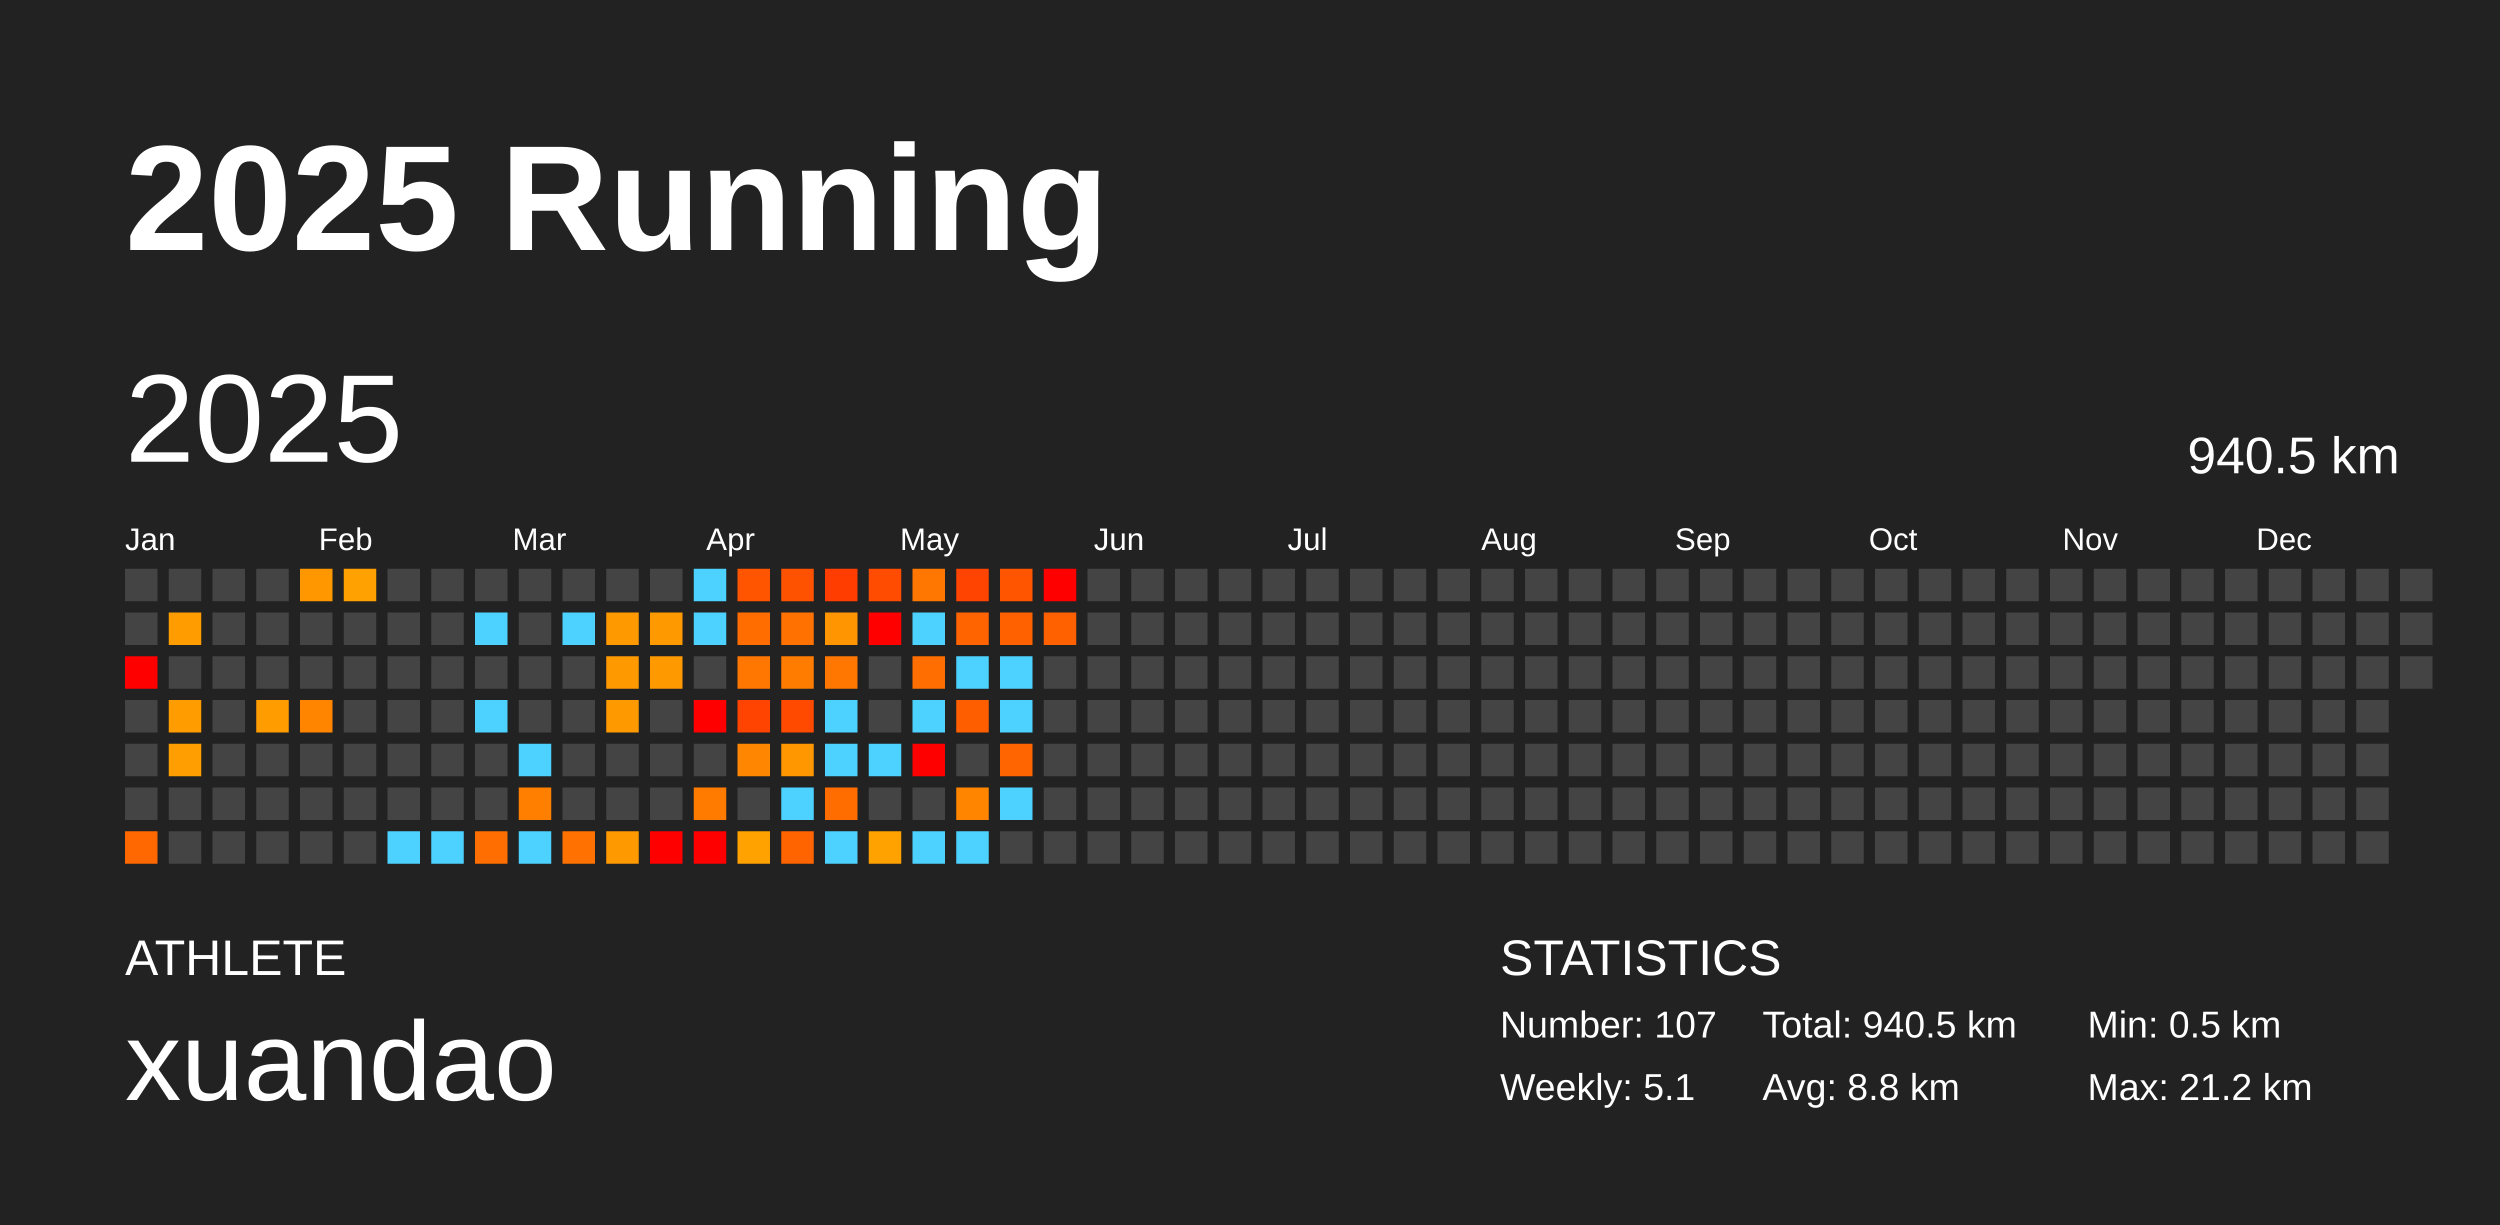
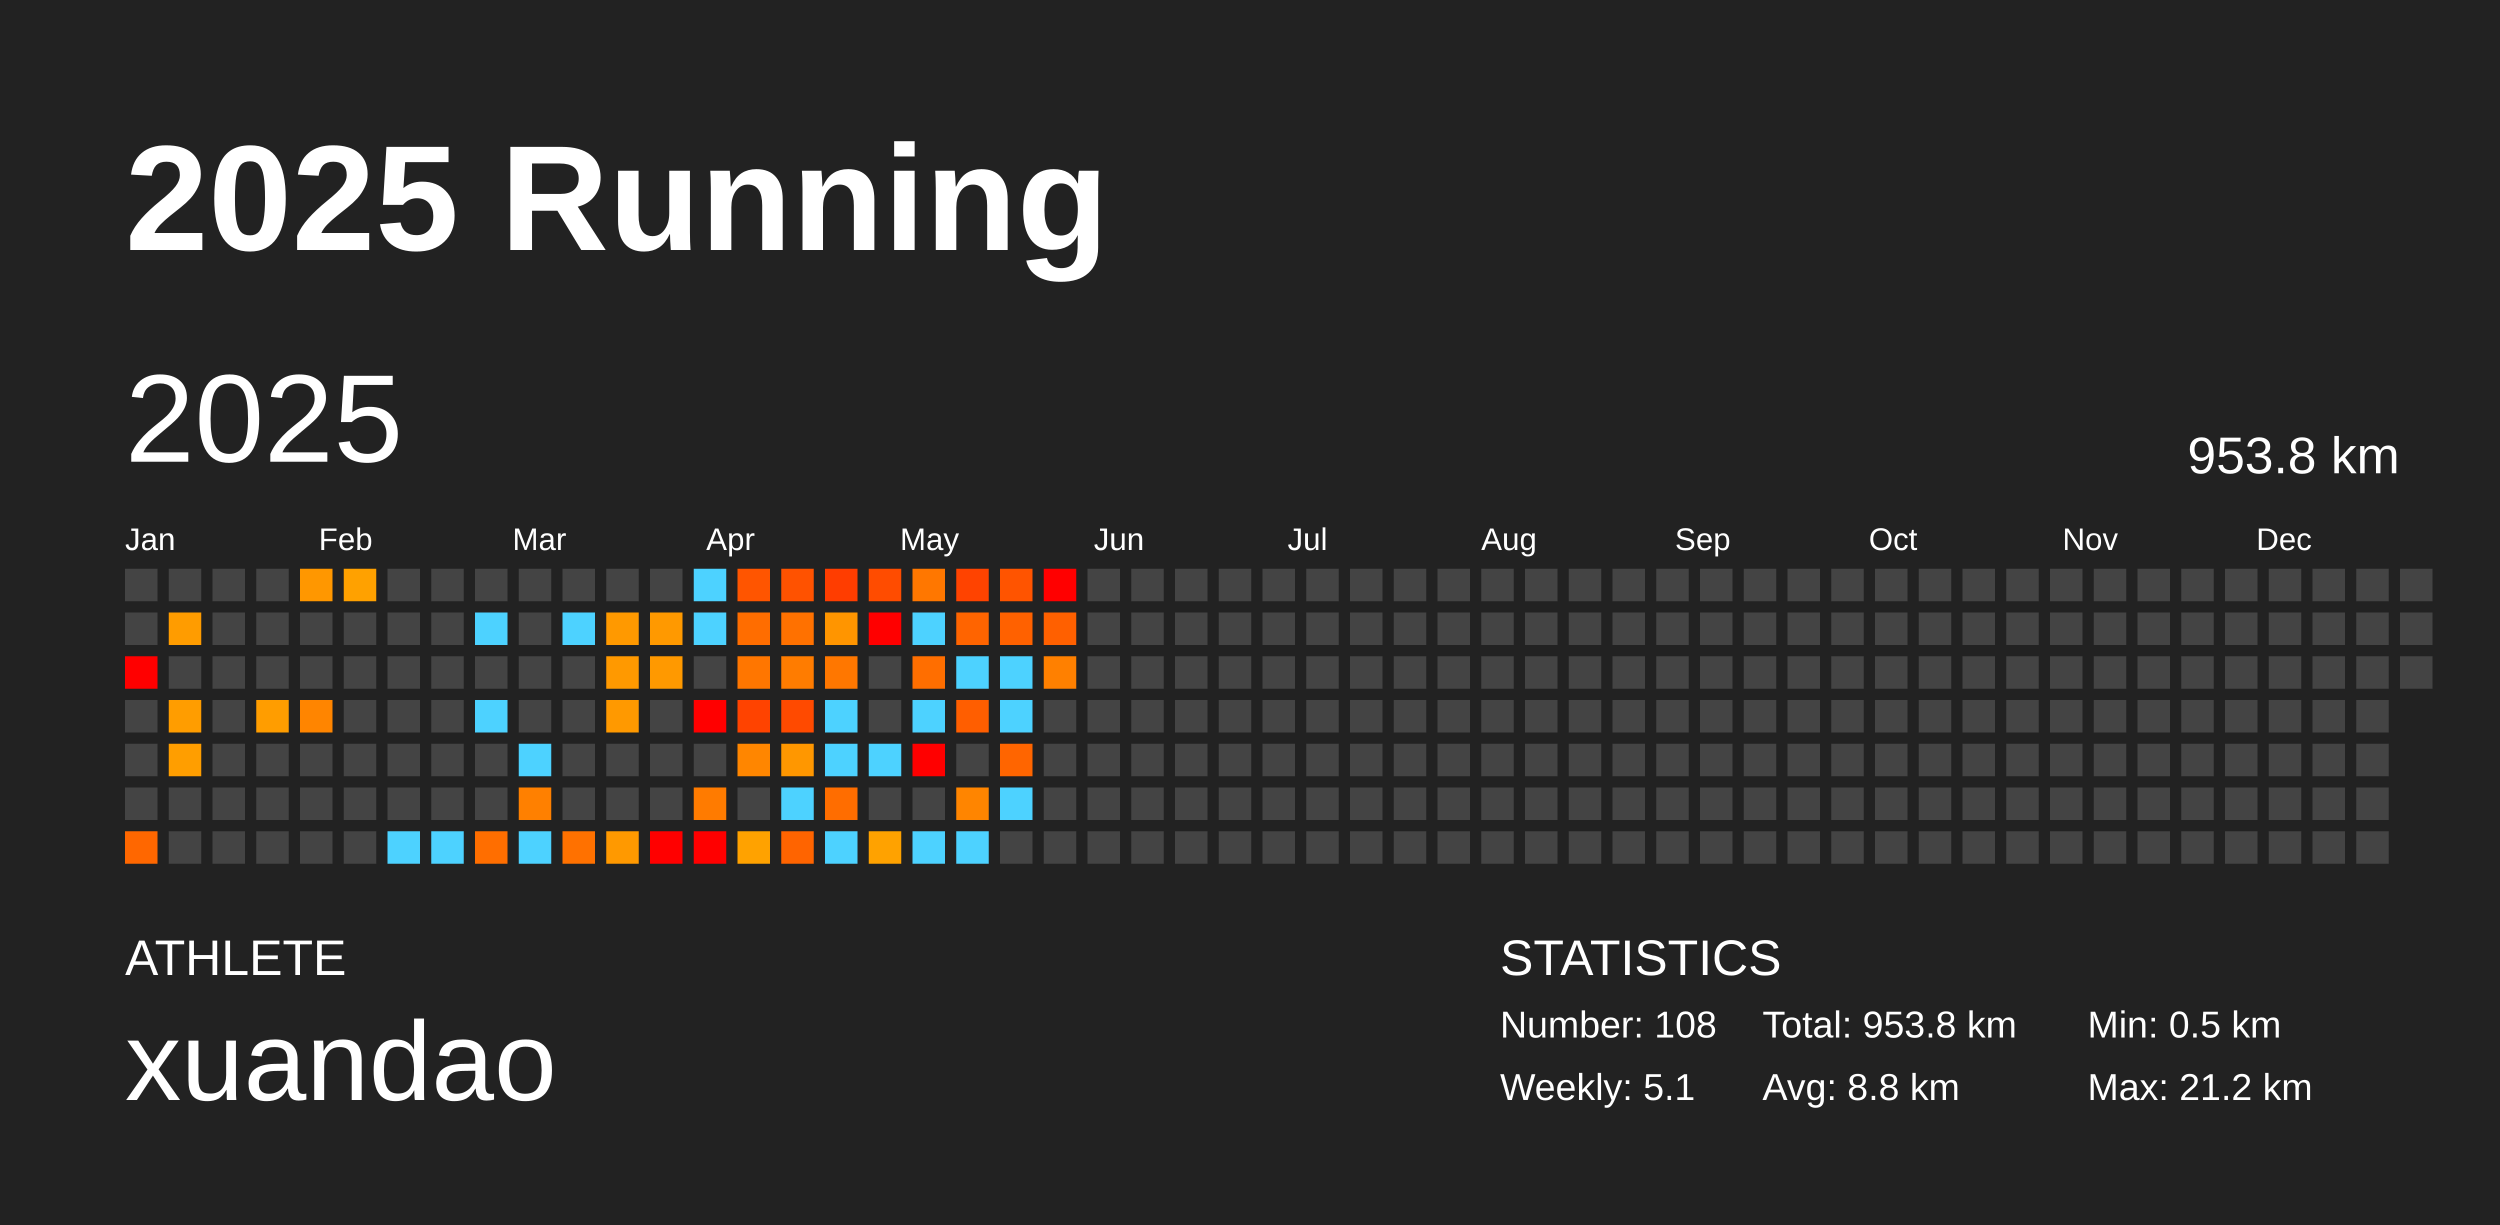
<svg xmlns="http://www.w3.org/2000/svg" baseProfile="full" height="98mm" version="1.1" viewBox="0,0,200,98" width="200mm">
  <defs />
  <rect fill="#222222" height="98" width="200" x="0" y="0" />
  <text fill="#FFFFFF" style="font-size:12px; font-family:Arial; font-weight:bold;" x="10" y="20">2025 Running</text>
  <text fill="#FFFFFF" style="font-size:4px; font-family:Arial" x="10" y="78">ATHLETE</text>
  <text fill="#FFFFFF" style="font-size:9px; font-family:Arial" x="10" y="88">xuandao</text>
  <text fill="#FFFFFF" style="font-size:4px; font-family:Arial" x="120" y="78">STATISTICS</text>
-   <text fill="#FFFFFF" style="font-size:3px; font-family:Arial" x="120" y="83">Number: 107</text>
+   <text fill="#FFFFFF" style="font-size:3px; font-family:Arial" x="120" y="83">Number: 108</text>
  <text fill="#FFFFFF" style="font-size:3px; font-family:Arial" x="120" y="88">Weekly: 5.1</text>
-   <text fill="#FFFFFF" style="font-size:3px; font-family:Arial" x="141" y="83">Total: 940.5 km</text>
+   <text fill="#FFFFFF" style="font-size:3px; font-family:Arial" x="141" y="83">Total: 953.8 km</text>
  <text fill="#FFFFFF" style="font-size:3px; font-family:Arial" x="141" y="88">Avg: 8.8 km</text>
  <text fill="#FFFFFF" style="font-size:3px; font-family:Arial" x="167" y="83">Min: 0.5 km</text>
  <text fill="#FFFFFF" style="font-size:3px; font-family:Arial" x="167" y="88">Max: 21.2 km</text>
  <text dominant-baseline="hanging" fill="#FFFFFF" style="font-size:10.0px; font-family:Arial;" x="10" y="30">2025</text>
-   <text dominant-baseline="hanging" fill="#FFFFFF" style="font-size:4.125px; font-family:Arial;" x="175" y="35">940.5 km</text>
+   <text dominant-baseline="hanging" fill="#FFFFFF" style="font-size:4.125px; font-family:Arial;" x="175" y="35">953.8 km</text>
  <text fill="#FFFFFF" style="font-size:2.5px; font-family:Arial" x="10.0" y="44">Jan</text>
  <text fill="#FFFFFF" style="font-size:2.5px; font-family:Arial" x="25.5" y="44">Feb</text>
  <text fill="#FFFFFF" style="font-size:2.5px; font-family:Arial" x="41.0" y="44">Mar</text>
  <text fill="#FFFFFF" style="font-size:2.5px; font-family:Arial" x="56.5" y="44">Apr</text>
  <text fill="#FFFFFF" style="font-size:2.5px; font-family:Arial" x="72.0" y="44">May</text>
  <text fill="#FFFFFF" style="font-size:2.5px; font-family:Arial" x="87.5" y="44">Jun</text>
  <text fill="#FFFFFF" style="font-size:2.5px; font-family:Arial" x="103.0" y="44">Jul</text>
  <text fill="#FFFFFF" style="font-size:2.5px; font-family:Arial" x="118.5" y="44">Aug</text>
  <text fill="#FFFFFF" style="font-size:2.5px; font-family:Arial" x="134.0" y="44">Sep</text>
  <text fill="#FFFFFF" style="font-size:2.5px; font-family:Arial" x="149.5" y="44">Oct</text>
  <text fill="#FFFFFF" style="font-size:2.5px; font-family:Arial" x="165.0" y="44">Nov</text>
  <text fill="#FFFFFF" style="font-size:2.5px; font-family:Arial" x="180.5" y="44">Dec</text>
  <rect fill="#444444" height="2.6" width="2.6" x="10.0" y="45.5" />
  <rect fill="#444444" height="2.6" width="2.6" x="10.0" y="49.0" />
  <rect fill="red" height="2.6" width="2.6" x="10.0" y="52.5" />
  <rect fill="#444444" height="2.6" width="2.6" x="10.0" y="56.0" />
  <rect fill="#444444" height="2.6" width="2.6" x="10.0" y="59.5" />
  <rect fill="#444444" height="2.6" width="2.6" x="10.0" y="63.0" />
  <rect fill="#ff6700" height="2.6" width="2.6" x="10.0" y="66.5" />
  <rect fill="#444444" height="2.6" width="2.6" x="13.5" y="45.5" />
  <rect fill="#ff9c00" height="2.6" width="2.6" x="13.5" y="49.0" />
  <rect fill="#444444" height="2.6" width="2.6" x="13.5" y="52.5" />
  <rect fill="#ff9d00" height="2.6" width="2.6" x="13.5" y="56.0" />
  <rect fill="#ff9e00" height="2.6" width="2.6" x="13.5" y="59.5" />
  <rect fill="#444444" height="2.6" width="2.6" x="13.5" y="63.0" />
  <rect fill="#444444" height="2.6" width="2.6" x="13.5" y="66.5" />
  <rect fill="#444444" height="2.6" width="2.6" x="17.0" y="45.5" />
  <rect fill="#444444" height="2.6" width="2.6" x="17.0" y="49.0" />
  <rect fill="#444444" height="2.6" width="2.6" x="17.0" y="52.5" />
  <rect fill="#444444" height="2.6" width="2.6" x="17.0" y="56.0" />
  <rect fill="#444444" height="2.6" width="2.6" x="17.0" y="59.5" />
  <rect fill="#444444" height="2.6" width="2.6" x="17.0" y="63.0" />
  <rect fill="#444444" height="2.6" width="2.6" x="17.0" y="66.5" />
  <rect fill="#444444" height="2.6" width="2.6" x="20.5" y="45.5" />
  <rect fill="#444444" height="2.6" width="2.6" x="20.5" y="49.0" />
  <rect fill="#444444" height="2.6" width="2.6" x="20.5" y="52.5" />
  <rect fill="#ff9d00" height="2.6" width="2.6" x="20.5" y="56.0" />
  <rect fill="#444444" height="2.6" width="2.6" x="20.5" y="59.5" />
  <rect fill="#444444" height="2.6" width="2.6" x="20.5" y="63.0" />
  <rect fill="#444444" height="2.6" width="2.6" x="20.5" y="66.5" />
  <rect fill="#ff9700" height="2.6" width="2.6" x="24.0" y="45.5" />
  <rect fill="#444444" height="2.6" width="2.6" x="24.0" y="49.0" />
  <rect fill="#444444" height="2.6" width="2.6" x="24.0" y="52.5" />
  <rect fill="#ff8500" height="2.6" width="2.6" x="24.0" y="56.0" />
  <rect fill="#444444" height="2.6" width="2.6" x="24.0" y="59.5" />
  <rect fill="#444444" height="2.6" width="2.6" x="24.0" y="63.0" />
  <rect fill="#444444" height="2.6" width="2.6" x="24.0" y="66.5" />
  <rect fill="#ffa100" height="2.6" width="2.6" x="27.5" y="45.5" />
  <rect fill="#444444" height="2.6" width="2.6" x="27.5" y="49.0" />
  <rect fill="#444444" height="2.6" width="2.6" x="27.5" y="52.5" />
  <rect fill="#444444" height="2.6" width="2.6" x="27.5" y="56.0" />
  <rect fill="#444444" height="2.6" width="2.6" x="27.5" y="59.5" />
  <rect fill="#444444" height="2.6" width="2.6" x="27.5" y="63.0" />
  <rect fill="#444444" height="2.6" width="2.6" x="27.5" y="66.5" />
  <rect fill="#444444" height="2.6" width="2.6" x="31.0" y="45.5" />
  <rect fill="#444444" height="2.6" width="2.6" x="31.0" y="49.0" />
  <rect fill="#444444" height="2.6" width="2.6" x="31.0" y="52.5" />
  <rect fill="#444444" height="2.6" width="2.6" x="31.0" y="56.0" />
  <rect fill="#444444" height="2.6" width="2.6" x="31.0" y="59.5" />
  <rect fill="#444444" height="2.6" width="2.6" x="31.0" y="63.0" />
  <rect fill="#4dd2ff" height="2.6" width="2.6" x="31.0" y="66.5" />
  <rect fill="#444444" height="2.6" width="2.6" x="34.5" y="45.5" />
  <rect fill="#444444" height="2.6" width="2.6" x="34.5" y="49.0" />
  <rect fill="#444444" height="2.6" width="2.6" x="34.5" y="52.5" />
  <rect fill="#444444" height="2.6" width="2.6" x="34.5" y="56.0" />
  <rect fill="#444444" height="2.6" width="2.6" x="34.5" y="59.5" />
  <rect fill="#444444" height="2.6" width="2.6" x="34.5" y="63.0" />
  <rect fill="#4dd2ff" height="2.6" width="2.6" x="34.5" y="66.5" />
  <rect fill="#444444" height="2.6" width="2.6" x="38.0" y="45.5" />
  <rect fill="#4dd2ff" height="2.6" width="2.6" x="38.0" y="49.0" />
  <rect fill="#444444" height="2.6" width="2.6" x="38.0" y="52.5" />
  <rect fill="#4dd2ff" height="2.6" width="2.6" x="38.0" y="56.0" />
  <rect fill="#444444" height="2.6" width="2.6" x="38.0" y="59.5" />
  <rect fill="#444444" height="2.6" width="2.6" x="38.0" y="63.0" />
  <rect fill="#ff6e00" height="2.6" width="2.6" x="38.0" y="66.5" />
  <rect fill="#444444" height="2.6" width="2.6" x="41.5" y="45.5" />
  <rect fill="#444444" height="2.6" width="2.6" x="41.5" y="49.0" />
  <rect fill="#444444" height="2.6" width="2.6" x="41.5" y="52.5" />
  <rect fill="#444444" height="2.6" width="2.6" x="41.5" y="56.0" />
  <rect fill="#4dd2ff" height="2.6" width="2.6" x="41.5" y="59.5" />
  <rect fill="#ff8000" height="2.6" width="2.6" x="41.5" y="63.0" />
  <rect fill="#4dd2ff" height="2.6" width="2.6" x="41.5" y="66.5" />
  <rect fill="#444444" height="2.6" width="2.6" x="45.0" y="45.5" />
  <rect fill="#4dd2ff" height="2.6" width="2.6" x="45.0" y="49.0" />
  <rect fill="#444444" height="2.6" width="2.6" x="45.0" y="52.5" />
  <rect fill="#444444" height="2.6" width="2.6" x="45.0" y="56.0" />
  <rect fill="#444444" height="2.6" width="2.6" x="45.0" y="59.5" />
  <rect fill="#444444" height="2.6" width="2.6" x="45.0" y="63.0" />
  <rect fill="#ff7100" height="2.6" width="2.6" x="45.0" y="66.5" />
  <rect fill="#444444" height="2.6" width="2.6" x="48.5" y="45.5" />
  <rect fill="#ff9900" height="2.6" width="2.6" x="48.5" y="49.0" />
  <rect fill="#ff9900" height="2.6" width="2.6" x="48.5" y="52.5" />
  <rect fill="#ff9900" height="2.6" width="2.6" x="48.5" y="56.0" />
  <rect fill="#444444" height="2.6" width="2.6" x="48.5" y="59.5" />
  <rect fill="#444444" height="2.6" width="2.6" x="48.5" y="63.0" />
  <rect fill="#ff9900" height="2.6" width="2.6" x="48.5" y="66.5" />
  <rect fill="#444444" height="2.6" width="2.6" x="52.0" y="45.5" />
  <rect fill="#ff9900" height="2.6" width="2.6" x="52.0" y="49.0" />
  <rect fill="#ff9900" height="2.6" width="2.6" x="52.0" y="52.5" />
  <rect fill="#444444" height="2.6" width="2.6" x="52.0" y="56.0" />
  <rect fill="#444444" height="2.6" width="2.6" x="52.0" y="59.5" />
  <rect fill="#444444" height="2.6" width="2.6" x="52.0" y="63.0" />
  <rect fill="red" height="2.6" width="2.6" x="52.0" y="66.5" />
  <rect fill="#4dd2ff" height="2.6" width="2.6" x="55.5" y="45.5" />
  <rect fill="#4dd2ff" height="2.6" width="2.6" x="55.5" y="49.0" />
  <rect fill="#444444" height="2.6" width="2.6" x="55.5" y="52.5" />
  <rect fill="red" height="2.6" width="2.6" x="55.5" y="56.0" />
  <rect fill="#444444" height="2.6" width="2.6" x="55.5" y="59.5" />
  <rect fill="#ff7b00" height="2.6" width="2.6" x="55.5" y="63.0" />
  <rect fill="red" height="2.6" width="2.6" x="55.5" y="66.5" />
  <rect fill="#ff5500" height="2.6" width="2.6" x="59.0" y="45.5" />
  <rect fill="#ff6d00" height="2.6" width="2.6" x="59.0" y="49.0" />
  <rect fill="#ff7600" height="2.6" width="2.6" x="59.0" y="52.5" />
  <rect fill="#ff4300" height="2.6" width="2.6" x="59.0" y="56.0" />
  <rect fill="#ff8600" height="2.6" width="2.6" x="59.0" y="59.5" />
  <rect fill="#444444" height="2.6" width="2.6" x="59.0" y="63.0" />
  <rect fill="#ffa200" height="2.6" width="2.6" x="59.0" y="66.5" />
  <rect fill="#ff5200" height="2.6" width="2.6" x="62.5" y="45.5" />
  <rect fill="#ff7100" height="2.6" width="2.6" x="62.5" y="49.0" />
  <rect fill="#ff7c00" height="2.6" width="2.6" x="62.5" y="52.5" />
  <rect fill="#ff4a00" height="2.6" width="2.6" x="62.5" y="56.0" />
  <rect fill="#ff9700" height="2.6" width="2.6" x="62.5" y="59.5" />
  <rect fill="#4dd2ff" height="2.6" width="2.6" x="62.5" y="63.0" />
  <rect fill="#ff6400" height="2.6" width="2.6" x="62.5" y="66.5" />
  <rect fill="#ff3d00" height="2.6" width="2.6" x="66.0" y="45.5" />
  <rect fill="#ff9500" height="2.6" width="2.6" x="66.0" y="49.0" />
  <rect fill="#ff7700" height="2.6" width="2.6" x="66.0" y="52.5" />
  <rect fill="#4dd2ff" height="2.6" width="2.6" x="66.0" y="56.0" />
  <rect fill="#4dd2ff" height="2.6" width="2.6" x="66.0" y="59.5" />
  <rect fill="#ff6d00" height="2.6" width="2.6" x="66.0" y="63.0" />
  <rect fill="#4dd2ff" height="2.6" width="2.6" x="66.0" y="66.5" />
  <rect fill="#ff4c00" height="2.6" width="2.6" x="69.5" y="45.5" />
  <rect fill="red" height="2.6" width="2.6" x="69.5" y="49.0" />
  <rect fill="#444444" height="2.6" width="2.6" x="69.5" y="52.5" />
  <rect fill="#444444" height="2.6" width="2.6" x="69.5" y="56.0" />
  <rect fill="#4dd2ff" height="2.6" width="2.6" x="69.5" y="59.5" />
  <rect fill="#444444" height="2.6" width="2.6" x="69.5" y="63.0" />
  <rect fill="#ffa200" height="2.6" width="2.6" x="69.5" y="66.5" />
  <rect fill="#ff7700" height="2.6" width="2.6" x="73.0" y="45.5" />
  <rect fill="#4dd2ff" height="2.6" width="2.6" x="73.0" y="49.0" />
  <rect fill="#ff6e00" height="2.6" width="2.6" x="73.0" y="52.5" />
  <rect fill="#4dd2ff" height="2.6" width="2.6" x="73.0" y="56.0" />
  <rect fill="red" height="2.6" width="2.6" x="73.0" y="59.5" />
  <rect fill="#444444" height="2.6" width="2.6" x="73.0" y="63.0" />
  <rect fill="#4dd2ff" height="2.6" width="2.6" x="73.0" y="66.5" />
  <rect fill="#ff4300" height="2.6" width="2.6" x="76.5" y="45.5" />
  <rect fill="#ff6400" height="2.6" width="2.6" x="76.5" y="49.0" />
  <rect fill="#4dd2ff" height="2.6" width="2.6" x="76.5" y="52.5" />
  <rect fill="#ff5e00" height="2.6" width="2.6" x="76.5" y="56.0" />
  <rect fill="#444444" height="2.6" width="2.6" x="76.5" y="59.5" />
  <rect fill="#ff8500" height="2.6" width="2.6" x="76.5" y="63.0" />
  <rect fill="#4dd2ff" height="2.6" width="2.6" x="76.5" y="66.5" />
  <rect fill="#ff5400" height="2.6" width="2.6" x="80.0" y="45.5" />
  <rect fill="#ff6100" height="2.6" width="2.6" x="80.0" y="49.0" />
  <rect fill="#4dd2ff" height="2.6" width="2.6" x="80.0" y="52.5" />
  <rect fill="#4dd2ff" height="2.6" width="2.6" x="80.0" y="56.0" />
  <rect fill="#ff6500" height="2.6" width="2.6" x="80.0" y="59.5" />
  <rect fill="#4dd2ff" height="2.6" width="2.6" x="80.0" y="63.0" />
  <rect fill="#444444" height="2.6" width="2.6" x="80.0" y="66.5" />
  <rect fill="red" height="2.6" width="2.6" x="83.5" y="45.5" />
  <rect fill="#ff6000" height="2.6" width="2.6" x="83.5" y="49.0" />
-   <rect fill="#444444" height="2.6" width="2.6" x="83.5" y="52.5" />
+   <rect fill="#ff8000" height="2.6" width="2.6" x="83.5" y="52.5" />
  <rect fill="#444444" height="2.6" width="2.6" x="83.5" y="56.0" />
  <rect fill="#444444" height="2.6" width="2.6" x="83.5" y="59.5" />
  <rect fill="#444444" height="2.6" width="2.6" x="83.5" y="63.0" />
  <rect fill="#444444" height="2.6" width="2.6" x="83.5" y="66.5" />
  <rect fill="#444444" height="2.6" width="2.6" x="87.0" y="45.5" />
  <rect fill="#444444" height="2.6" width="2.6" x="87.0" y="49.0" />
  <rect fill="#444444" height="2.6" width="2.6" x="87.0" y="52.5" />
  <rect fill="#444444" height="2.6" width="2.6" x="87.0" y="56.0" />
  <rect fill="#444444" height="2.6" width="2.6" x="87.0" y="59.5" />
  <rect fill="#444444" height="2.6" width="2.6" x="87.0" y="63.0" />
  <rect fill="#444444" height="2.6" width="2.6" x="87.0" y="66.5" />
  <rect fill="#444444" height="2.6" width="2.6" x="90.5" y="45.5" />
  <rect fill="#444444" height="2.6" width="2.6" x="90.5" y="49.0" />
  <rect fill="#444444" height="2.6" width="2.6" x="90.5" y="52.5" />
  <rect fill="#444444" height="2.6" width="2.6" x="90.5" y="56.0" />
  <rect fill="#444444" height="2.6" width="2.6" x="90.5" y="59.5" />
  <rect fill="#444444" height="2.6" width="2.6" x="90.5" y="63.0" />
  <rect fill="#444444" height="2.6" width="2.6" x="90.5" y="66.5" />
  <rect fill="#444444" height="2.6" width="2.6" x="94.0" y="45.5" />
  <rect fill="#444444" height="2.6" width="2.6" x="94.0" y="49.0" />
  <rect fill="#444444" height="2.6" width="2.6" x="94.0" y="52.5" />
  <rect fill="#444444" height="2.6" width="2.6" x="94.0" y="56.0" />
  <rect fill="#444444" height="2.6" width="2.6" x="94.0" y="59.5" />
  <rect fill="#444444" height="2.6" width="2.6" x="94.0" y="63.0" />
  <rect fill="#444444" height="2.6" width="2.6" x="94.0" y="66.5" />
  <rect fill="#444444" height="2.6" width="2.6" x="97.5" y="45.5" />
  <rect fill="#444444" height="2.6" width="2.6" x="97.5" y="49.0" />
  <rect fill="#444444" height="2.6" width="2.6" x="97.5" y="52.5" />
  <rect fill="#444444" height="2.6" width="2.6" x="97.5" y="56.0" />
  <rect fill="#444444" height="2.6" width="2.6" x="97.5" y="59.5" />
  <rect fill="#444444" height="2.6" width="2.6" x="97.5" y="63.0" />
  <rect fill="#444444" height="2.6" width="2.6" x="97.5" y="66.5" />
  <rect fill="#444444" height="2.6" width="2.6" x="101.0" y="45.5" />
  <rect fill="#444444" height="2.6" width="2.6" x="101.0" y="49.0" />
  <rect fill="#444444" height="2.6" width="2.6" x="101.0" y="52.5" />
  <rect fill="#444444" height="2.6" width="2.6" x="101.0" y="56.0" />
  <rect fill="#444444" height="2.6" width="2.6" x="101.0" y="59.5" />
  <rect fill="#444444" height="2.6" width="2.6" x="101.0" y="63.0" />
  <rect fill="#444444" height="2.6" width="2.6" x="101.0" y="66.5" />
  <rect fill="#444444" height="2.6" width="2.6" x="104.5" y="45.5" />
  <rect fill="#444444" height="2.6" width="2.6" x="104.5" y="49.0" />
  <rect fill="#444444" height="2.6" width="2.6" x="104.5" y="52.5" />
  <rect fill="#444444" height="2.6" width="2.6" x="104.5" y="56.0" />
  <rect fill="#444444" height="2.6" width="2.6" x="104.5" y="59.5" />
  <rect fill="#444444" height="2.6" width="2.6" x="104.5" y="63.0" />
  <rect fill="#444444" height="2.6" width="2.6" x="104.5" y="66.5" />
  <rect fill="#444444" height="2.6" width="2.6" x="108.0" y="45.5" />
  <rect fill="#444444" height="2.6" width="2.6" x="108.0" y="49.0" />
  <rect fill="#444444" height="2.6" width="2.6" x="108.0" y="52.5" />
  <rect fill="#444444" height="2.6" width="2.6" x="108.0" y="56.0" />
  <rect fill="#444444" height="2.6" width="2.6" x="108.0" y="59.5" />
  <rect fill="#444444" height="2.6" width="2.6" x="108.0" y="63.0" />
  <rect fill="#444444" height="2.6" width="2.6" x="108.0" y="66.5" />
  <rect fill="#444444" height="2.6" width="2.6" x="111.5" y="45.5" />
  <rect fill="#444444" height="2.6" width="2.6" x="111.5" y="49.0" />
  <rect fill="#444444" height="2.6" width="2.6" x="111.5" y="52.5" />
  <rect fill="#444444" height="2.6" width="2.6" x="111.5" y="56.0" />
  <rect fill="#444444" height="2.6" width="2.6" x="111.5" y="59.5" />
  <rect fill="#444444" height="2.6" width="2.6" x="111.5" y="63.0" />
  <rect fill="#444444" height="2.6" width="2.6" x="111.5" y="66.5" />
  <rect fill="#444444" height="2.6" width="2.6" x="115.0" y="45.5" />
  <rect fill="#444444" height="2.6" width="2.6" x="115.0" y="49.0" />
  <rect fill="#444444" height="2.6" width="2.6" x="115.0" y="52.5" />
  <rect fill="#444444" height="2.6" width="2.6" x="115.0" y="56.0" />
  <rect fill="#444444" height="2.6" width="2.6" x="115.0" y="59.5" />
  <rect fill="#444444" height="2.6" width="2.6" x="115.0" y="63.0" />
  <rect fill="#444444" height="2.6" width="2.6" x="115.0" y="66.5" />
  <rect fill="#444444" height="2.6" width="2.6" x="118.5" y="45.5" />
  <rect fill="#444444" height="2.6" width="2.6" x="118.5" y="49.0" />
  <rect fill="#444444" height="2.6" width="2.6" x="118.5" y="52.5" />
  <rect fill="#444444" height="2.6" width="2.6" x="118.5" y="56.0" />
  <rect fill="#444444" height="2.6" width="2.6" x="118.5" y="59.5" />
  <rect fill="#444444" height="2.6" width="2.6" x="118.5" y="63.0" />
  <rect fill="#444444" height="2.6" width="2.6" x="118.5" y="66.5" />
  <rect fill="#444444" height="2.6" width="2.6" x="122.0" y="45.5" />
  <rect fill="#444444" height="2.6" width="2.6" x="122.0" y="49.0" />
  <rect fill="#444444" height="2.6" width="2.6" x="122.0" y="52.5" />
  <rect fill="#444444" height="2.6" width="2.6" x="122.0" y="56.0" />
  <rect fill="#444444" height="2.6" width="2.6" x="122.0" y="59.5" />
  <rect fill="#444444" height="2.6" width="2.6" x="122.0" y="63.0" />
  <rect fill="#444444" height="2.6" width="2.6" x="122.0" y="66.5" />
  <rect fill="#444444" height="2.6" width="2.6" x="125.5" y="45.5" />
  <rect fill="#444444" height="2.6" width="2.6" x="125.5" y="49.0" />
  <rect fill="#444444" height="2.6" width="2.6" x="125.5" y="52.5" />
  <rect fill="#444444" height="2.6" width="2.6" x="125.5" y="56.0" />
  <rect fill="#444444" height="2.6" width="2.6" x="125.5" y="59.5" />
  <rect fill="#444444" height="2.6" width="2.6" x="125.5" y="63.0" />
  <rect fill="#444444" height="2.6" width="2.6" x="125.5" y="66.5" />
  <rect fill="#444444" height="2.6" width="2.6" x="129.0" y="45.5" />
  <rect fill="#444444" height="2.6" width="2.6" x="129.0" y="49.0" />
  <rect fill="#444444" height="2.6" width="2.6" x="129.0" y="52.5" />
  <rect fill="#444444" height="2.6" width="2.6" x="129.0" y="56.0" />
  <rect fill="#444444" height="2.6" width="2.6" x="129.0" y="59.5" />
  <rect fill="#444444" height="2.6" width="2.6" x="129.0" y="63.0" />
  <rect fill="#444444" height="2.6" width="2.6" x="129.0" y="66.5" />
  <rect fill="#444444" height="2.6" width="2.6" x="132.5" y="45.5" />
  <rect fill="#444444" height="2.6" width="2.6" x="132.5" y="49.0" />
  <rect fill="#444444" height="2.6" width="2.6" x="132.5" y="52.5" />
  <rect fill="#444444" height="2.6" width="2.6" x="132.5" y="56.0" />
  <rect fill="#444444" height="2.6" width="2.6" x="132.5" y="59.5" />
  <rect fill="#444444" height="2.6" width="2.6" x="132.5" y="63.0" />
  <rect fill="#444444" height="2.6" width="2.6" x="132.5" y="66.5" />
  <rect fill="#444444" height="2.6" width="2.6" x="136.0" y="45.5" />
  <rect fill="#444444" height="2.6" width="2.6" x="136.0" y="49.0" />
  <rect fill="#444444" height="2.6" width="2.6" x="136.0" y="52.5" />
  <rect fill="#444444" height="2.6" width="2.6" x="136.0" y="56.0" />
  <rect fill="#444444" height="2.6" width="2.6" x="136.0" y="59.5" />
  <rect fill="#444444" height="2.6" width="2.6" x="136.0" y="63.0" />
  <rect fill="#444444" height="2.6" width="2.6" x="136.0" y="66.5" />
  <rect fill="#444444" height="2.6" width="2.6" x="139.5" y="45.5" />
  <rect fill="#444444" height="2.6" width="2.6" x="139.5" y="49.0" />
  <rect fill="#444444" height="2.6" width="2.6" x="139.5" y="52.5" />
  <rect fill="#444444" height="2.6" width="2.6" x="139.5" y="56.0" />
  <rect fill="#444444" height="2.6" width="2.6" x="139.5" y="59.5" />
  <rect fill="#444444" height="2.6" width="2.6" x="139.5" y="63.0" />
  <rect fill="#444444" height="2.6" width="2.6" x="139.5" y="66.5" />
  <rect fill="#444444" height="2.6" width="2.6" x="143.0" y="45.5" />
  <rect fill="#444444" height="2.6" width="2.6" x="143.0" y="49.0" />
  <rect fill="#444444" height="2.6" width="2.6" x="143.0" y="52.5" />
  <rect fill="#444444" height="2.6" width="2.6" x="143.0" y="56.0" />
  <rect fill="#444444" height="2.6" width="2.6" x="143.0" y="59.5" />
  <rect fill="#444444" height="2.6" width="2.6" x="143.0" y="63.0" />
  <rect fill="#444444" height="2.6" width="2.6" x="143.0" y="66.5" />
  <rect fill="#444444" height="2.6" width="2.6" x="146.5" y="45.5" />
  <rect fill="#444444" height="2.6" width="2.6" x="146.5" y="49.0" />
  <rect fill="#444444" height="2.6" width="2.6" x="146.5" y="52.5" />
  <rect fill="#444444" height="2.6" width="2.6" x="146.5" y="56.0" />
  <rect fill="#444444" height="2.6" width="2.6" x="146.5" y="59.5" />
  <rect fill="#444444" height="2.6" width="2.6" x="146.5" y="63.0" />
  <rect fill="#444444" height="2.6" width="2.6" x="146.5" y="66.5" />
  <rect fill="#444444" height="2.6" width="2.6" x="150.0" y="45.5" />
  <rect fill="#444444" height="2.6" width="2.6" x="150.0" y="49.0" />
  <rect fill="#444444" height="2.6" width="2.6" x="150.0" y="52.5" />
  <rect fill="#444444" height="2.6" width="2.6" x="150.0" y="56.0" />
  <rect fill="#444444" height="2.6" width="2.6" x="150.0" y="59.5" />
  <rect fill="#444444" height="2.6" width="2.6" x="150.0" y="63.0" />
  <rect fill="#444444" height="2.6" width="2.6" x="150.0" y="66.5" />
  <rect fill="#444444" height="2.6" width="2.6" x="153.5" y="45.5" />
  <rect fill="#444444" height="2.6" width="2.6" x="153.5" y="49.0" />
  <rect fill="#444444" height="2.6" width="2.6" x="153.5" y="52.5" />
  <rect fill="#444444" height="2.6" width="2.6" x="153.5" y="56.0" />
  <rect fill="#444444" height="2.6" width="2.6" x="153.5" y="59.5" />
  <rect fill="#444444" height="2.6" width="2.6" x="153.5" y="63.0" />
  <rect fill="#444444" height="2.6" width="2.6" x="153.5" y="66.5" />
  <rect fill="#444444" height="2.6" width="2.6" x="157.0" y="45.5" />
  <rect fill="#444444" height="2.6" width="2.6" x="157.0" y="49.0" />
  <rect fill="#444444" height="2.6" width="2.6" x="157.0" y="52.5" />
  <rect fill="#444444" height="2.6" width="2.6" x="157.0" y="56.0" />
  <rect fill="#444444" height="2.6" width="2.6" x="157.0" y="59.5" />
  <rect fill="#444444" height="2.6" width="2.6" x="157.0" y="63.0" />
  <rect fill="#444444" height="2.6" width="2.6" x="157.0" y="66.5" />
  <rect fill="#444444" height="2.6" width="2.6" x="160.5" y="45.5" />
  <rect fill="#444444" height="2.6" width="2.6" x="160.5" y="49.0" />
  <rect fill="#444444" height="2.6" width="2.6" x="160.5" y="52.5" />
  <rect fill="#444444" height="2.6" width="2.6" x="160.5" y="56.0" />
  <rect fill="#444444" height="2.6" width="2.6" x="160.5" y="59.5" />
  <rect fill="#444444" height="2.6" width="2.6" x="160.5" y="63.0" />
  <rect fill="#444444" height="2.6" width="2.6" x="160.5" y="66.5" />
  <rect fill="#444444" height="2.6" width="2.6" x="164.0" y="45.5" />
  <rect fill="#444444" height="2.6" width="2.6" x="164.0" y="49.0" />
  <rect fill="#444444" height="2.6" width="2.6" x="164.0" y="52.5" />
  <rect fill="#444444" height="2.6" width="2.6" x="164.0" y="56.0" />
  <rect fill="#444444" height="2.6" width="2.6" x="164.0" y="59.5" />
  <rect fill="#444444" height="2.6" width="2.6" x="164.0" y="63.0" />
  <rect fill="#444444" height="2.6" width="2.6" x="164.0" y="66.5" />
  <rect fill="#444444" height="2.6" width="2.6" x="167.5" y="45.5" />
  <rect fill="#444444" height="2.6" width="2.6" x="167.5" y="49.0" />
  <rect fill="#444444" height="2.6" width="2.6" x="167.5" y="52.5" />
  <rect fill="#444444" height="2.6" width="2.6" x="167.5" y="56.0" />
  <rect fill="#444444" height="2.6" width="2.6" x="167.5" y="59.5" />
  <rect fill="#444444" height="2.6" width="2.6" x="167.5" y="63.0" />
  <rect fill="#444444" height="2.6" width="2.6" x="167.5" y="66.5" />
  <rect fill="#444444" height="2.6" width="2.6" x="171.0" y="45.5" />
  <rect fill="#444444" height="2.6" width="2.6" x="171.0" y="49.0" />
  <rect fill="#444444" height="2.6" width="2.6" x="171.0" y="52.5" />
  <rect fill="#444444" height="2.6" width="2.6" x="171.0" y="56.0" />
  <rect fill="#444444" height="2.6" width="2.6" x="171.0" y="59.5" />
  <rect fill="#444444" height="2.6" width="2.6" x="171.0" y="63.0" />
  <rect fill="#444444" height="2.6" width="2.6" x="171.0" y="66.5" />
  <rect fill="#444444" height="2.6" width="2.6" x="174.5" y="45.5" />
  <rect fill="#444444" height="2.6" width="2.6" x="174.5" y="49.0" />
  <rect fill="#444444" height="2.6" width="2.6" x="174.5" y="52.5" />
  <rect fill="#444444" height="2.6" width="2.6" x="174.5" y="56.0" />
  <rect fill="#444444" height="2.6" width="2.6" x="174.5" y="59.5" />
  <rect fill="#444444" height="2.6" width="2.6" x="174.5" y="63.0" />
  <rect fill="#444444" height="2.6" width="2.6" x="174.5" y="66.5" />
  <rect fill="#444444" height="2.6" width="2.6" x="178.0" y="45.5" />
  <rect fill="#444444" height="2.6" width="2.6" x="178.0" y="49.0" />
  <rect fill="#444444" height="2.6" width="2.6" x="178.0" y="52.5" />
  <rect fill="#444444" height="2.6" width="2.6" x="178.0" y="56.0" />
  <rect fill="#444444" height="2.6" width="2.6" x="178.0" y="59.5" />
  <rect fill="#444444" height="2.6" width="2.6" x="178.0" y="63.0" />
  <rect fill="#444444" height="2.6" width="2.6" x="178.0" y="66.5" />
  <rect fill="#444444" height="2.6" width="2.6" x="181.5" y="45.5" />
  <rect fill="#444444" height="2.6" width="2.6" x="181.5" y="49.0" />
  <rect fill="#444444" height="2.6" width="2.6" x="181.5" y="52.5" />
  <rect fill="#444444" height="2.6" width="2.6" x="181.5" y="56.0" />
  <rect fill="#444444" height="2.6" width="2.6" x="181.5" y="59.5" />
  <rect fill="#444444" height="2.6" width="2.6" x="181.5" y="63.0" />
  <rect fill="#444444" height="2.6" width="2.6" x="181.5" y="66.5" />
  <rect fill="#444444" height="2.6" width="2.6" x="185.0" y="45.5" />
  <rect fill="#444444" height="2.6" width="2.6" x="185.0" y="49.0" />
  <rect fill="#444444" height="2.6" width="2.6" x="185.0" y="52.5" />
  <rect fill="#444444" height="2.6" width="2.6" x="185.0" y="56.0" />
  <rect fill="#444444" height="2.6" width="2.6" x="185.0" y="59.5" />
  <rect fill="#444444" height="2.6" width="2.6" x="185.0" y="63.0" />
  <rect fill="#444444" height="2.6" width="2.6" x="185.0" y="66.5" />
  <rect fill="#444444" height="2.6" width="2.6" x="188.5" y="45.5" />
  <rect fill="#444444" height="2.6" width="2.6" x="188.5" y="49.0" />
  <rect fill="#444444" height="2.6" width="2.6" x="188.5" y="52.5" />
  <rect fill="#444444" height="2.6" width="2.6" x="188.5" y="56.0" />
  <rect fill="#444444" height="2.6" width="2.6" x="188.5" y="59.5" />
  <rect fill="#444444" height="2.6" width="2.6" x="188.5" y="63.0" />
  <rect fill="#444444" height="2.6" width="2.6" x="188.5" y="66.5" />
  <rect fill="#444444" height="2.6" width="2.6" x="192.0" y="45.5" />
  <rect fill="#444444" height="2.6" width="2.6" x="192.0" y="49.0" />
  <rect fill="#444444" height="2.6" width="2.6" x="192.0" y="52.5" />
</svg>
